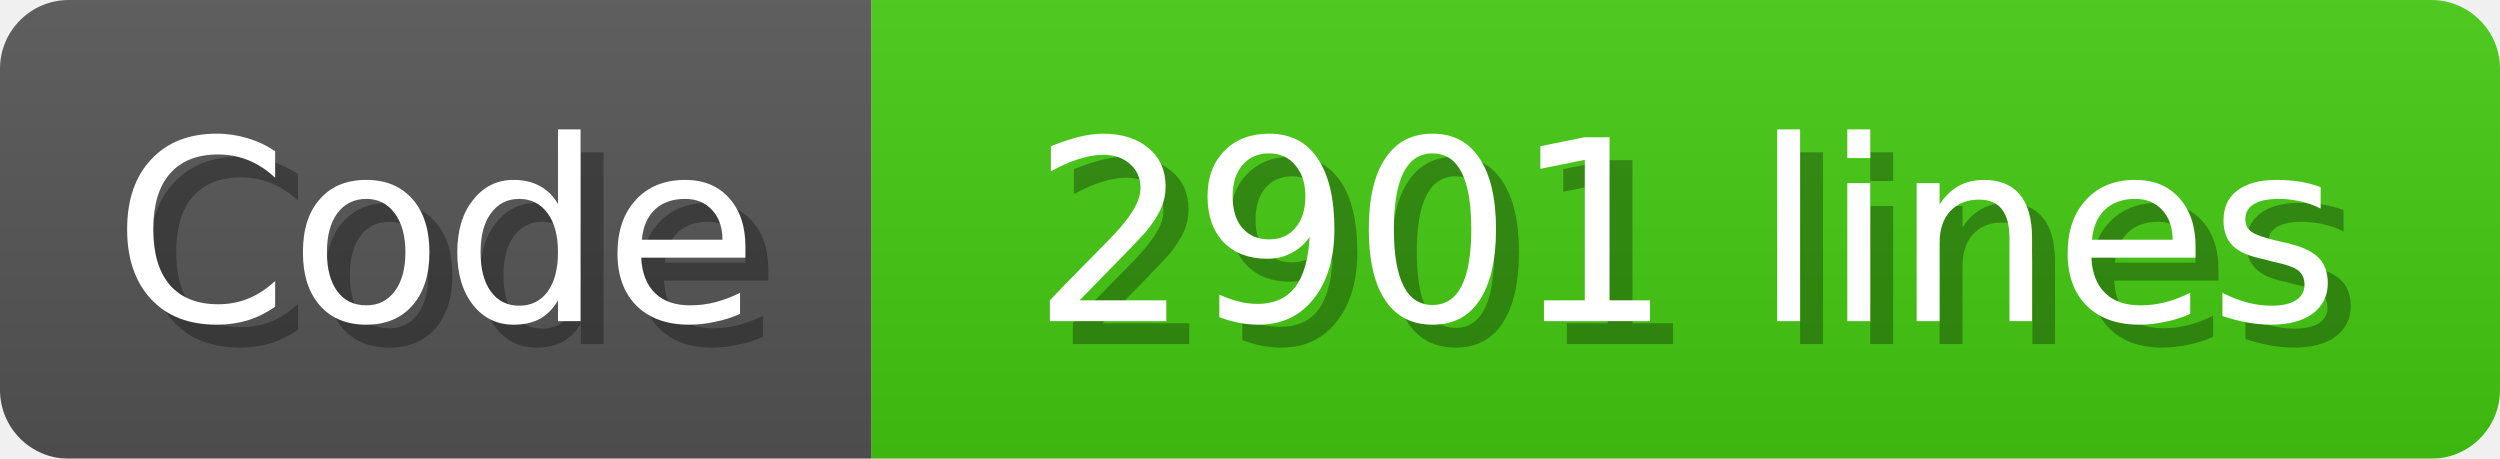
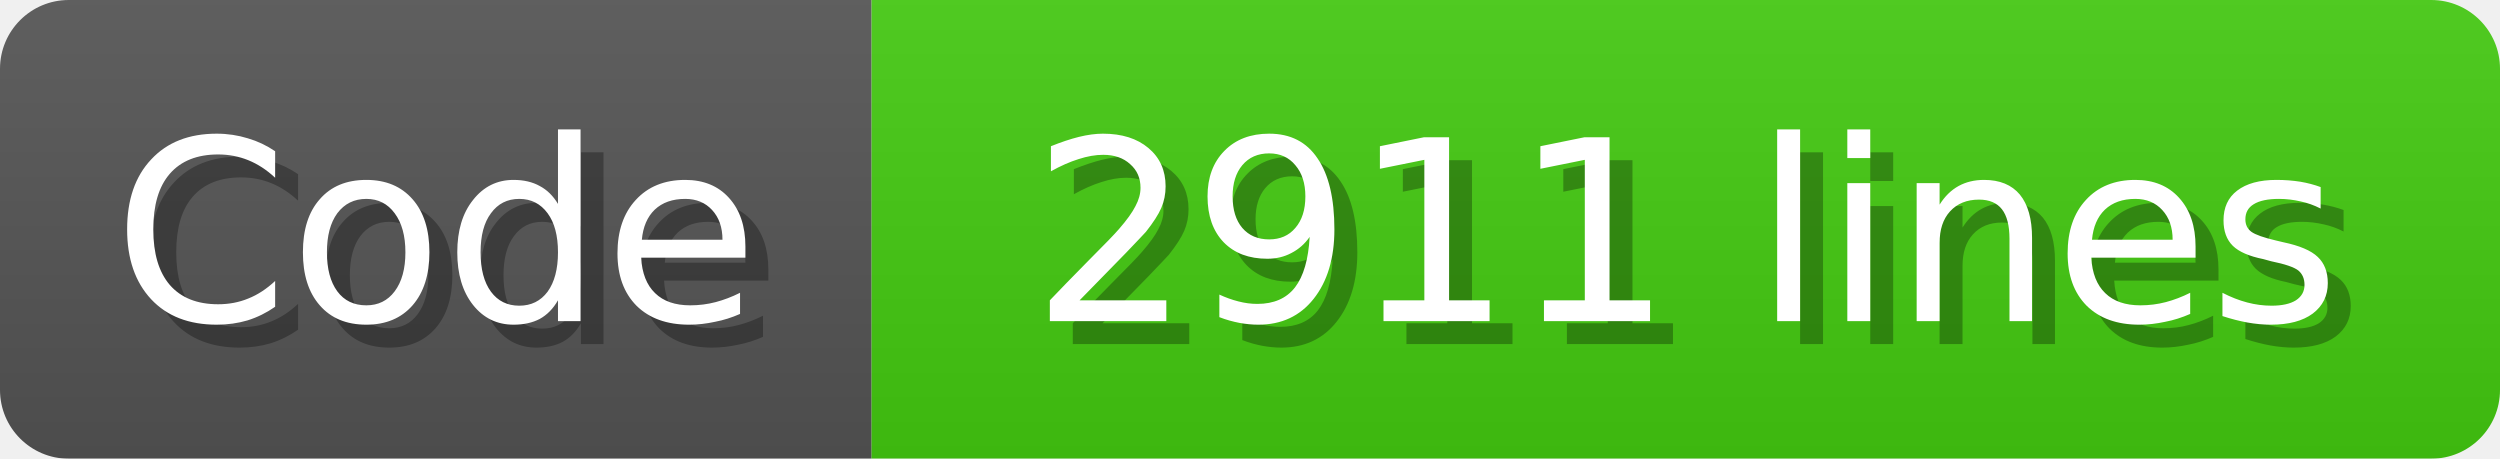
<svg xmlns="http://www.w3.org/2000/svg" width="109" height="20">
  <linearGradient id="b" x2="0" y2="100%">
    <stop offset="0" stop-color="#bbb" stop-opacity=".1" />
    <stop offset="1" stop-opacity=".1" />
  </linearGradient>
  <mask id="anybadge_1">
    <rect width="109" height="20" rx="3" fill="#fff" />
  </mask>
  <g mask="url(#anybadge_1)">
    <path fill="#555" d="M0 0h38v20H0z" />
    <path fill="#4c1" d="M38 0h71v20H38z" />
    <path fill="url(#b)" d="M0 0h109v20H0z" />
  </g>
  <g fill="#fff" text-anchor="middle" font-family="DejaVu Sans,Verdana,Geneva,sans-serif" font-size="11">
    <text x="20.0" y="15" fill="#010101" fill-opacity=".3">Code</text>
    <text x="19.0" y="14">Code</text>
  </g>
  <g fill="#fff" text-anchor="middle" font-family="DejaVu Sans,Verdana,Geneva,sans-serif" font-size="11">
-     <text x="74.5" y="15" fill="#010101" fill-opacity=".3">2901 lines</text>
-     <text x="73.5" y="14">2901 lines</text>
+     <text x="74.5" y="15" fill="#010101" fill-opacity=".3">2911 lines</text>
+     <text x="73.5" y="14">2911 lines</text>
  </g>
</svg>
